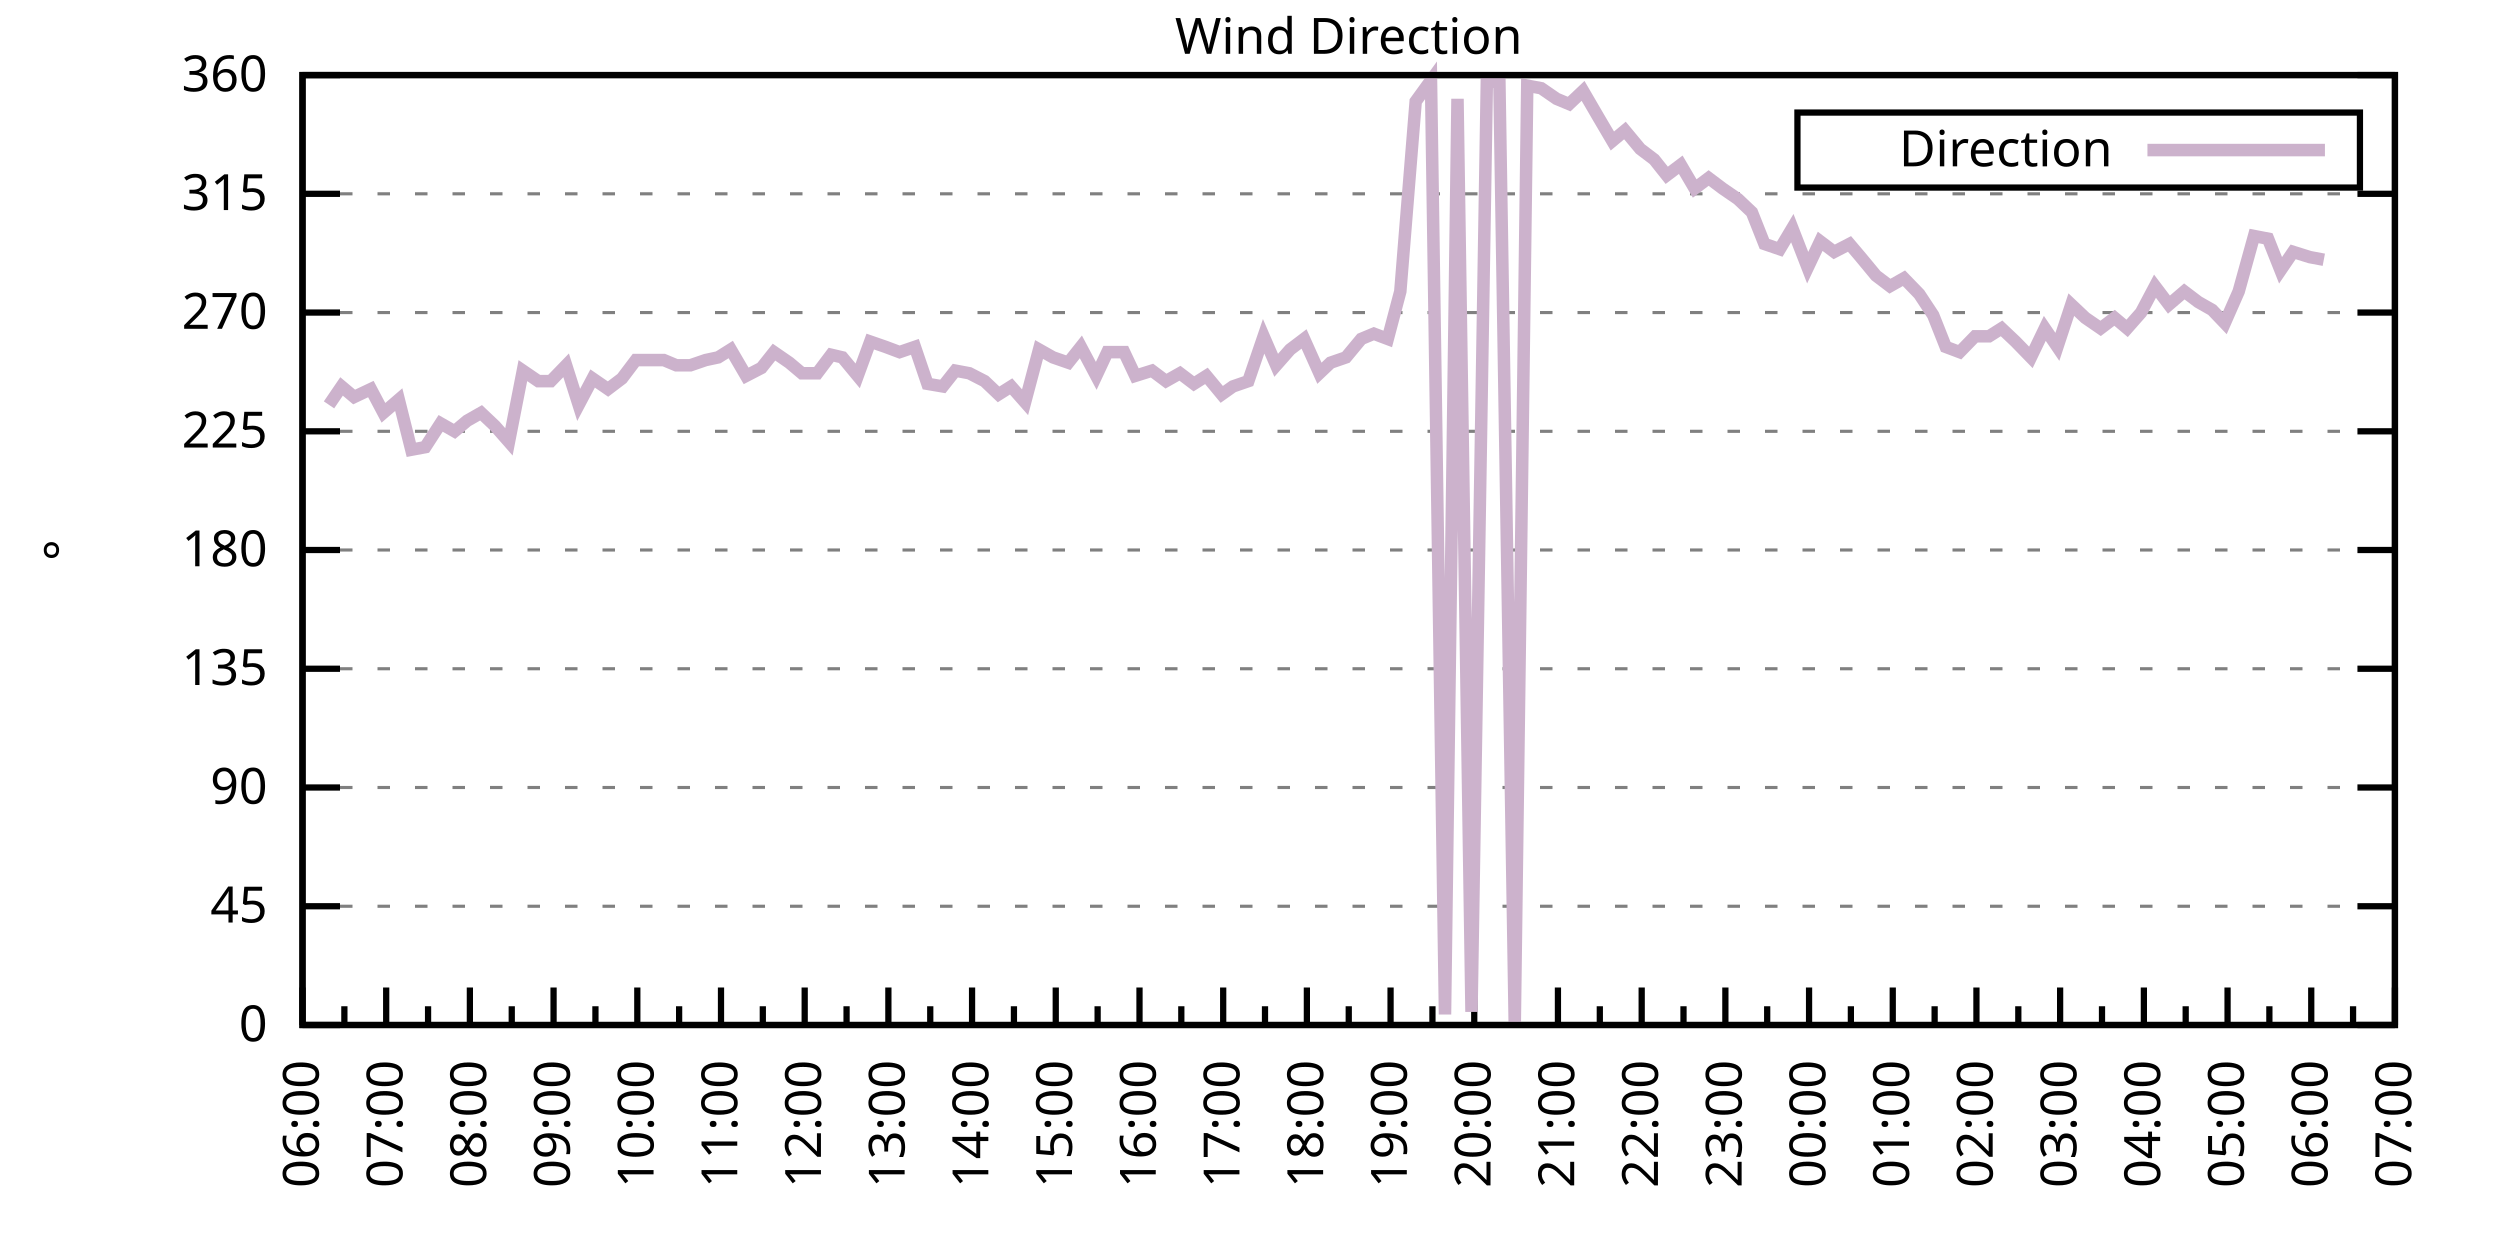
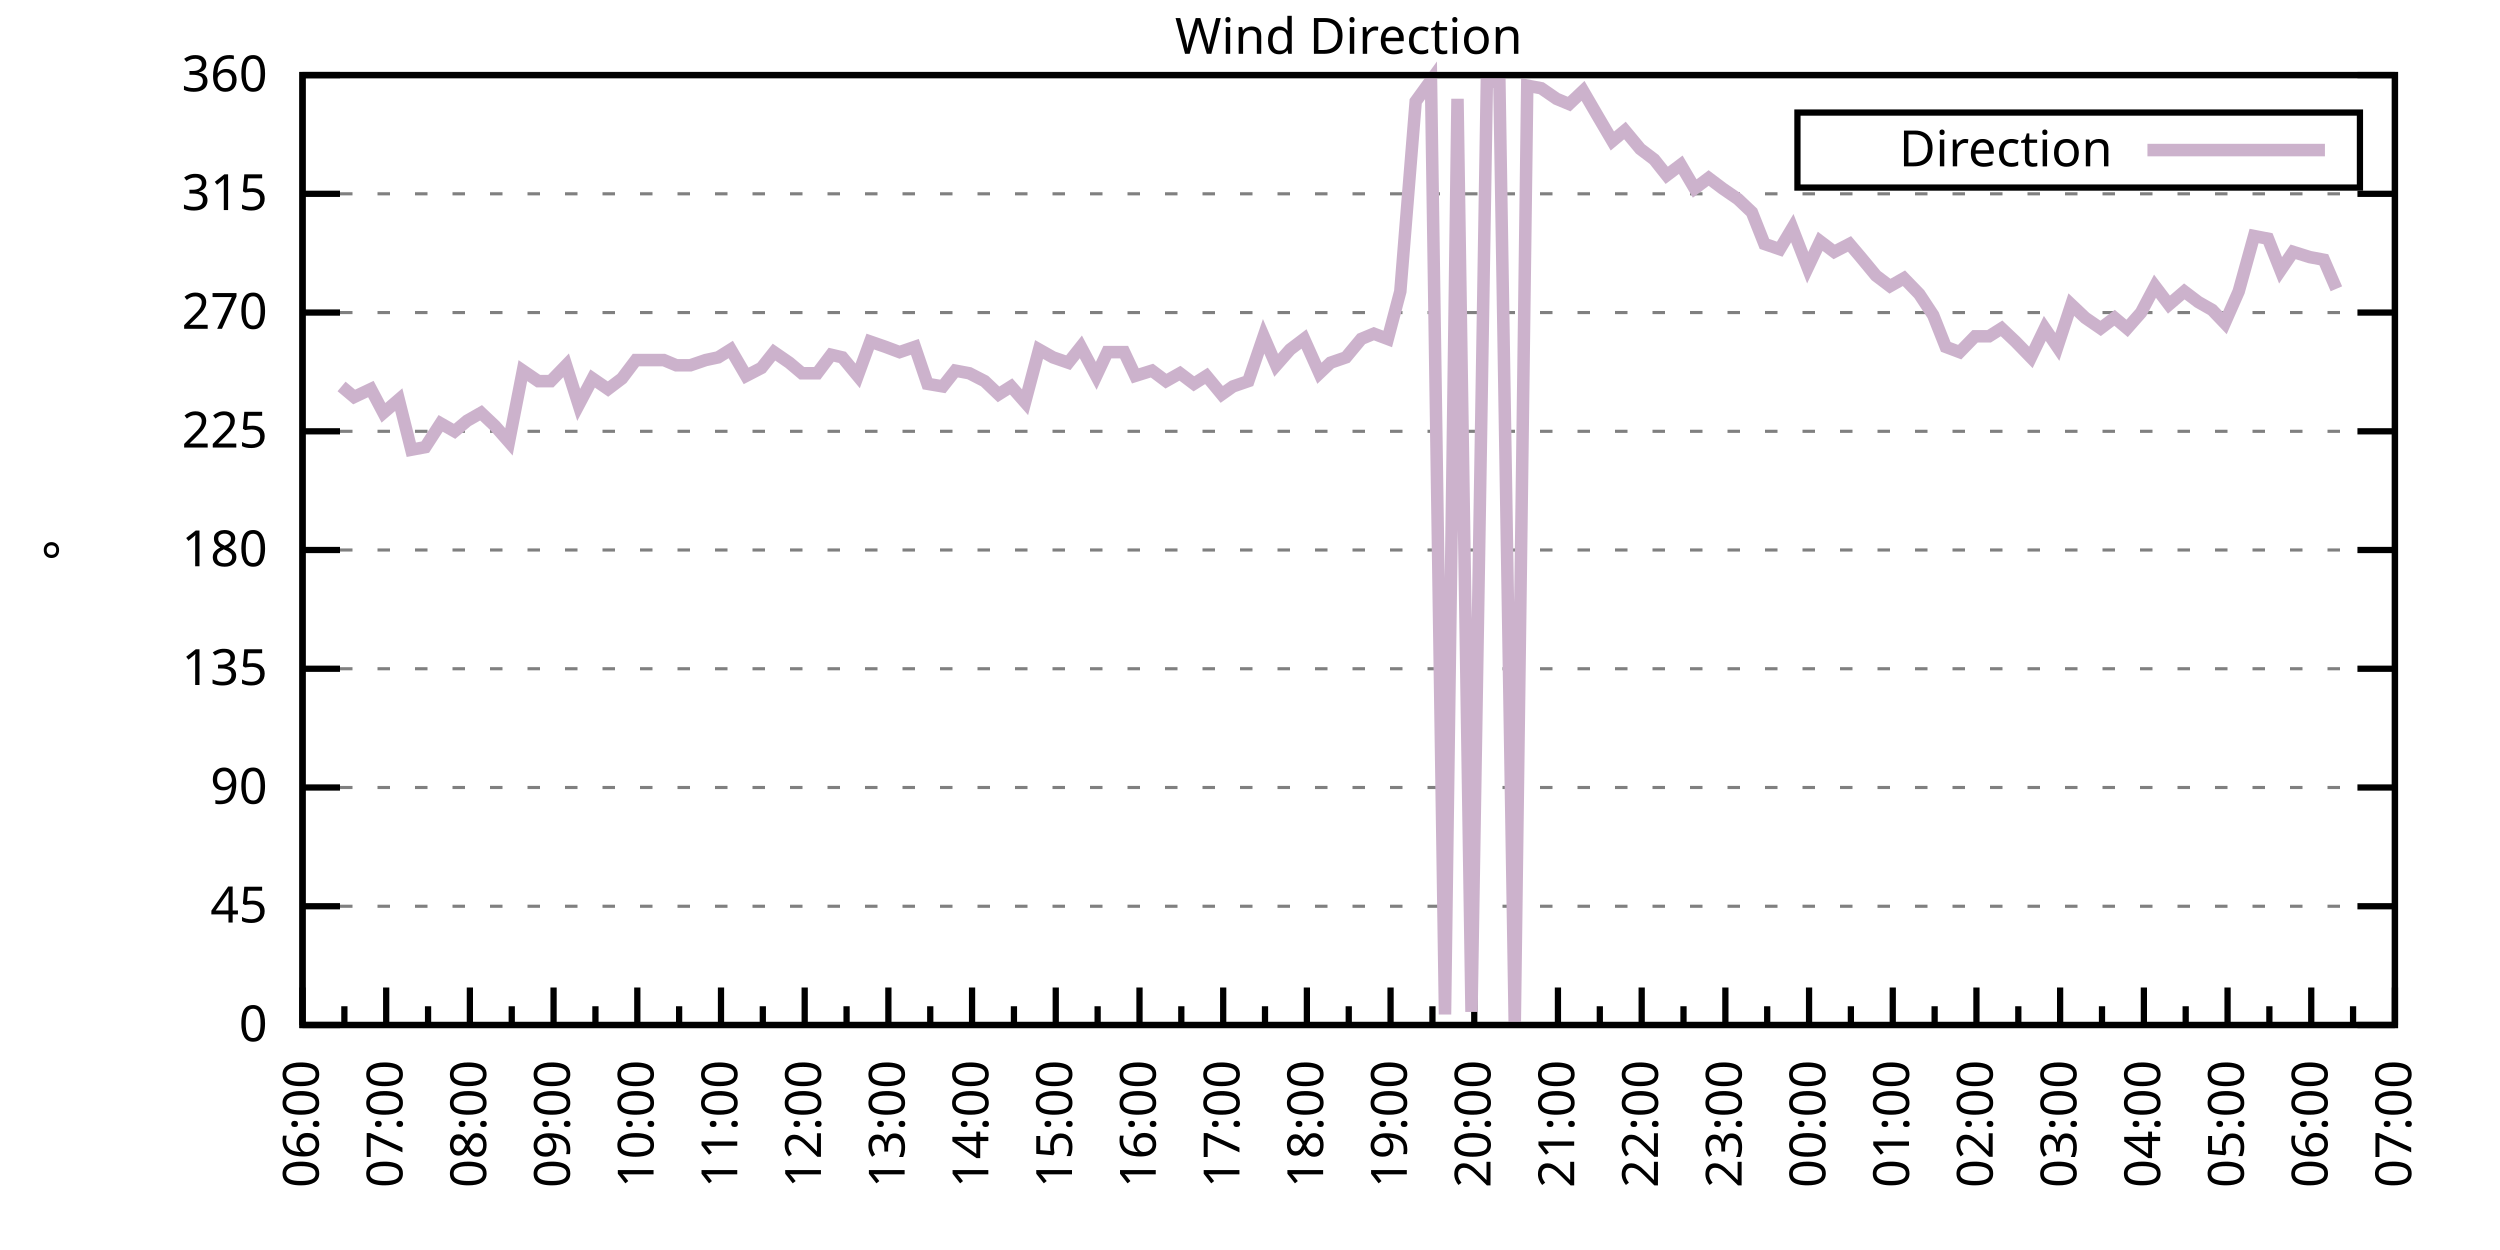
<svg xmlns="http://www.w3.org/2000/svg" xmlns:xlink="http://www.w3.org/1999/xlink" width="400" height="200" viewBox="0 0 400 200">
  <g id="gnuplot_canvas">
    <rect x="0" y="0" width="400" height="200" fill="none" />
    <defs>
      <circle id="gpDot" r="0.5" stroke-width="0.5" stroke="currentColor" />
      <path id="gpPt0" stroke-width="0.333" stroke="currentColor" d="M-1,0 h2 M0,-1 v2" />
      <path id="gpPt1" stroke-width="0.333" stroke="currentColor" d="M-1,-1 L1,1 M1,-1 L-1,1" />
      <path id="gpPt2" stroke-width="0.333" stroke="currentColor" d="M-1,0 L1,0 M0,-1 L0,1 M-1,-1 L1,1 M-1,1 L1,-1" />
      <rect id="gpPt3" stroke-width="0.333" stroke="currentColor" x="-1" y="-1" width="2" height="2" />
      <rect id="gpPt4" stroke-width="0.333" stroke="currentColor" fill="currentColor" x="-1" y="-1" width="2" height="2" />
      <circle id="gpPt5" stroke-width="0.333" stroke="currentColor" cx="0" cy="0" r="1" />
      <use xlink:href="#gpPt5" id="gpPt6" fill="currentColor" stroke="none" />
      <path id="gpPt7" stroke-width="0.333" stroke="currentColor" d="M0,-1.33 L-1.33,0.67 L1.33,0.67 z" />
      <use xlink:href="#gpPt7" id="gpPt8" fill="currentColor" stroke="none" />
      <use xlink:href="#gpPt7" id="gpPt9" stroke="currentColor" transform="rotate(180)" />
      <use xlink:href="#gpPt9" id="gpPt10" fill="currentColor" stroke="none" />
      <use xlink:href="#gpPt3" id="gpPt11" stroke="currentColor" transform="rotate(45)" />
      <use xlink:href="#gpPt11" id="gpPt12" fill="currentColor" stroke="none" />
      <path id="gpPt13" stroke-width="0.333" stroke="currentColor" d="M0,1.330 L1.265,0.411 L0.782,-1.067 L-0.782,-1.076 L-1.265,0.411 z" />
      <use xlink:href="#gpPt13" id="gpPt14" fill="currentColor" stroke="none" />
      <filter id="textbox" filterUnits="objectBoundingBox" x="0" y="0" height="1" width="1">
        <feFlood flood-color="white" flood-opacity="1" result="bgnd" />
        <feComposite in="SourceGraphic" in2="bgnd" operator="atop" />
      </filter>
      <filter id="greybox" filterUnits="objectBoundingBox" x="0" y="0" height="1" width="1">
        <feFlood flood-color="lightgrey" flood-opacity="1" result="grey" />
        <feComposite in="SourceGraphic" in2="grey" operator="atop" />
      </filter>
    </defs>
    <g fill="none" color="white" stroke="currentColor" stroke-width="1.00" stroke-linecap="butt" stroke-linejoin="miter">
</g>
    <g fill="none" color="black" stroke="currentColor" stroke-width="1.00" stroke-linecap="butt" stroke-linejoin="miter">
      <g stroke="none" shape-rendering="crispEdges">
        <polygon fill="rgb(255, 255, 255)" points="48.40,164.00 383.18,164.00 383.18,12.02 48.40,12.02 " />
      </g>
    </g>
    <g fill="none" color="black" stroke="currentColor" stroke-width="1.00" stroke-linecap="butt" stroke-linejoin="miter">
</g>
    <g fill="none" color="black" stroke="black" stroke-width="0.50" stroke-linecap="butt" stroke-linejoin="miter">
</g>
    <g fill="none" color="gray" stroke="currentColor" stroke-width="0.50" stroke-linecap="butt" stroke-linejoin="miter">
      <path stroke="gray" stroke-dasharray="2,4" class="gridline" d="M48.40,164.00 L383.19,164.00  " />
    </g>
    <g fill="none" color="gray" stroke="gray" stroke-width="1.00" stroke-linecap="butt" stroke-linejoin="miter">
</g>
    <g fill="none" color="black" stroke="currentColor" stroke-width="1.00" stroke-linecap="butt" stroke-linejoin="miter">
      <path stroke="black" d="M48.40,164.00 L54.40,164.00 M383.19,164.00 L377.19,164.00  " />
      <g transform="translate(42.80,166.60)" stroke="none" fill="black" font-family="Sans" font-size="8.00" text-anchor="end">
        <text>
          <tspan font-family="Sans"> 0</tspan>
        </text>
      </g>
    </g>
    <g fill="none" color="black" stroke="currentColor" stroke-width="1.00" stroke-linecap="butt" stroke-linejoin="miter">
</g>
    <g fill="none" color="black" stroke="black" stroke-width="0.50" stroke-linecap="butt" stroke-linejoin="miter">
</g>
    <g fill="none" color="gray" stroke="currentColor" stroke-width="0.50" stroke-linecap="butt" stroke-linejoin="miter">
      <path stroke="gray" stroke-dasharray="2,4" class="gridline" d="M48.40,145.00 L383.19,145.00  " />
    </g>
    <g fill="none" color="gray" stroke="gray" stroke-width="1.00" stroke-linecap="butt" stroke-linejoin="miter">
</g>
    <g fill="none" color="black" stroke="currentColor" stroke-width="1.00" stroke-linecap="butt" stroke-linejoin="miter">
      <path stroke="black" d="M48.40,145.00 L54.40,145.00 M383.19,145.00 L377.19,145.00  " />
      <g transform="translate(42.80,147.60)" stroke="none" fill="black" font-family="Sans" font-size="8.00" text-anchor="end">
        <text>
          <tspan font-family="Sans"> 45</tspan>
        </text>
      </g>
    </g>
    <g fill="none" color="black" stroke="currentColor" stroke-width="1.00" stroke-linecap="butt" stroke-linejoin="miter">
</g>
    <g fill="none" color="black" stroke="black" stroke-width="0.50" stroke-linecap="butt" stroke-linejoin="miter">
</g>
    <g fill="none" color="gray" stroke="currentColor" stroke-width="0.50" stroke-linecap="butt" stroke-linejoin="miter">
      <path stroke="gray" stroke-dasharray="2,4" class="gridline" d="M48.40,126.00 L383.19,126.00  " />
    </g>
    <g fill="none" color="gray" stroke="gray" stroke-width="1.00" stroke-linecap="butt" stroke-linejoin="miter">
</g>
    <g fill="none" color="black" stroke="currentColor" stroke-width="1.00" stroke-linecap="butt" stroke-linejoin="miter">
      <path stroke="black" d="M48.40,126.00 L54.40,126.00 M383.19,126.00 L377.19,126.00  " />
      <g transform="translate(42.80,128.60)" stroke="none" fill="black" font-family="Sans" font-size="8.00" text-anchor="end">
        <text>
          <tspan font-family="Sans"> 90</tspan>
        </text>
      </g>
    </g>
    <g fill="none" color="black" stroke="currentColor" stroke-width="1.00" stroke-linecap="butt" stroke-linejoin="miter">
</g>
    <g fill="none" color="black" stroke="black" stroke-width="0.50" stroke-linecap="butt" stroke-linejoin="miter">
</g>
    <g fill="none" color="gray" stroke="currentColor" stroke-width="0.50" stroke-linecap="butt" stroke-linejoin="miter">
      <path stroke="gray" stroke-dasharray="2,4" class="gridline" d="M48.40,107.00 L383.19,107.00  " />
    </g>
    <g fill="none" color="gray" stroke="gray" stroke-width="1.00" stroke-linecap="butt" stroke-linejoin="miter">
</g>
    <g fill="none" color="black" stroke="currentColor" stroke-width="1.00" stroke-linecap="butt" stroke-linejoin="miter">
      <path stroke="black" d="M48.40,107.00 L54.40,107.00 M383.19,107.00 L377.19,107.00  " />
      <g transform="translate(42.80,109.60)" stroke="none" fill="black" font-family="Sans" font-size="8.00" text-anchor="end">
        <text>
          <tspan font-family="Sans"> 135</tspan>
        </text>
      </g>
    </g>
    <g fill="none" color="black" stroke="currentColor" stroke-width="1.00" stroke-linecap="butt" stroke-linejoin="miter">
</g>
    <g fill="none" color="black" stroke="black" stroke-width="0.50" stroke-linecap="butt" stroke-linejoin="miter">
</g>
    <g fill="none" color="gray" stroke="currentColor" stroke-width="0.50" stroke-linecap="butt" stroke-linejoin="miter">
      <path stroke="gray" stroke-dasharray="2,4" class="gridline" d="M48.40,88.00 L383.19,88.00  " />
    </g>
    <g fill="none" color="gray" stroke="gray" stroke-width="1.00" stroke-linecap="butt" stroke-linejoin="miter">
</g>
    <g fill="none" color="black" stroke="currentColor" stroke-width="1.00" stroke-linecap="butt" stroke-linejoin="miter">
      <path stroke="black" d="M48.40,88.00 L54.40,88.00 M383.19,88.00 L377.19,88.00  " />
      <g transform="translate(42.80,90.60)" stroke="none" fill="black" font-family="Sans" font-size="8.00" text-anchor="end">
        <text>
          <tspan font-family="Sans"> 180</tspan>
        </text>
      </g>
    </g>
    <g fill="none" color="black" stroke="currentColor" stroke-width="1.00" stroke-linecap="butt" stroke-linejoin="miter">
</g>
    <g fill="none" color="black" stroke="black" stroke-width="0.50" stroke-linecap="butt" stroke-linejoin="miter">
</g>
    <g fill="none" color="gray" stroke="currentColor" stroke-width="0.50" stroke-linecap="butt" stroke-linejoin="miter">
      <path stroke="gray" stroke-dasharray="2,4" class="gridline" d="M48.40,69.01 L383.19,69.01  " />
    </g>
    <g fill="none" color="gray" stroke="gray" stroke-width="1.00" stroke-linecap="butt" stroke-linejoin="miter">
</g>
    <g fill="none" color="black" stroke="currentColor" stroke-width="1.00" stroke-linecap="butt" stroke-linejoin="miter">
      <path stroke="black" d="M48.40,69.01 L54.40,69.01 M383.19,69.01 L377.19,69.01  " />
      <g transform="translate(42.80,71.61)" stroke="none" fill="black" font-family="Sans" font-size="8.00" text-anchor="end">
        <text>
          <tspan font-family="Sans"> 225</tspan>
        </text>
      </g>
    </g>
    <g fill="none" color="black" stroke="currentColor" stroke-width="1.00" stroke-linecap="butt" stroke-linejoin="miter">
</g>
    <g fill="none" color="black" stroke="black" stroke-width="0.50" stroke-linecap="butt" stroke-linejoin="miter">
</g>
    <g fill="none" color="gray" stroke="currentColor" stroke-width="0.50" stroke-linecap="butt" stroke-linejoin="miter">
      <path stroke="gray" stroke-dasharray="2,4" class="gridline" d="M48.40,50.01 L383.19,50.01  " />
    </g>
    <g fill="none" color="gray" stroke="gray" stroke-width="1.00" stroke-linecap="butt" stroke-linejoin="miter">
</g>
    <g fill="none" color="black" stroke="currentColor" stroke-width="1.00" stroke-linecap="butt" stroke-linejoin="miter">
      <path stroke="black" d="M48.40,50.01 L54.40,50.01 M383.19,50.01 L377.19,50.01  " />
      <g transform="translate(42.80,52.61)" stroke="none" fill="black" font-family="Sans" font-size="8.00" text-anchor="end">
        <text>
          <tspan font-family="Sans"> 270</tspan>
        </text>
      </g>
    </g>
    <g fill="none" color="black" stroke="currentColor" stroke-width="1.00" stroke-linecap="butt" stroke-linejoin="miter">
</g>
    <g fill="none" color="black" stroke="black" stroke-width="0.50" stroke-linecap="butt" stroke-linejoin="miter">
</g>
    <g fill="none" color="gray" stroke="currentColor" stroke-width="0.50" stroke-linecap="butt" stroke-linejoin="miter">
      <path stroke="gray" stroke-dasharray="2,4" class="gridline" d="M48.40,31.01 L383.19,31.01  " />
    </g>
    <g fill="none" color="gray" stroke="gray" stroke-width="1.00" stroke-linecap="butt" stroke-linejoin="miter">
</g>
    <g fill="none" color="black" stroke="currentColor" stroke-width="1.00" stroke-linecap="butt" stroke-linejoin="miter">
      <path stroke="black" d="M48.40,31.01 L54.40,31.01 M383.19,31.01 L377.19,31.01  " />
      <g transform="translate(42.80,33.61)" stroke="none" fill="black" font-family="Sans" font-size="8.00" text-anchor="end">
        <text>
          <tspan font-family="Sans"> 315</tspan>
        </text>
      </g>
    </g>
    <g fill="none" color="black" stroke="currentColor" stroke-width="1.00" stroke-linecap="butt" stroke-linejoin="miter">
</g>
    <g fill="none" color="black" stroke="black" stroke-width="0.50" stroke-linecap="butt" stroke-linejoin="miter">
</g>
    <g fill="none" color="gray" stroke="currentColor" stroke-width="0.50" stroke-linecap="butt" stroke-linejoin="miter">
      <path stroke="gray" stroke-dasharray="2,4" class="gridline" d="M48.40,12.01 L383.19,12.01  " />
    </g>
    <g fill="none" color="gray" stroke="gray" stroke-width="1.00" stroke-linecap="butt" stroke-linejoin="miter">
</g>
    <g fill="none" color="black" stroke="currentColor" stroke-width="1.00" stroke-linecap="butt" stroke-linejoin="miter">
      <path stroke="black" d="M48.40,12.01 L54.40,12.01 M383.19,12.01 L377.19,12.01  " />
      <g transform="translate(42.80,14.61)" stroke="none" fill="black" font-family="Sans" font-size="8.00" text-anchor="end">
        <text>
          <tspan font-family="Sans"> 360</tspan>
        </text>
      </g>
    </g>
    <g fill="none" color="black" stroke="currentColor" stroke-width="1.00" stroke-linecap="butt" stroke-linejoin="miter">
      <path stroke="black" d="M48.40,164.00 L48.40,158.00  " />
      <g transform="translate(51.00,169.60) rotate(270)" stroke="none" fill="black" font-family="Sans" font-size="8.00" text-anchor="end">
        <text>
          <tspan font-family="Sans">06:00</tspan>
        </text>
      </g>
    </g>
    <g fill="none" color="black" stroke="currentColor" stroke-width="1.00" stroke-linecap="butt" stroke-linejoin="miter">
      <path stroke="black" d="M55.10,164.00 L55.10,161.00 M61.79,164.00 L61.79,158.00  " />
      <g transform="translate(64.39,169.60) rotate(270)" stroke="none" fill="black" font-family="Sans" font-size="8.00" text-anchor="end">
        <text>
          <tspan font-family="Sans">07:00</tspan>
        </text>
      </g>
    </g>
    <g fill="none" color="black" stroke="currentColor" stroke-width="1.00" stroke-linecap="butt" stroke-linejoin="miter">
      <path stroke="black" d="M68.49,164.00 L68.49,161.00 M75.18,164.00 L75.18,158.00  " />
      <g transform="translate(77.78,169.60) rotate(270)" stroke="none" fill="black" font-family="Sans" font-size="8.00" text-anchor="end">
        <text>
          <tspan font-family="Sans">08:00</tspan>
        </text>
      </g>
    </g>
    <g fill="none" color="black" stroke="currentColor" stroke-width="1.00" stroke-linecap="butt" stroke-linejoin="miter">
      <path stroke="black" d="M81.88,164.00 L81.88,161.00 M88.57,164.00 L88.57,158.00  " />
      <g transform="translate(91.17,169.60) rotate(270)" stroke="none" fill="black" font-family="Sans" font-size="8.00" text-anchor="end">
        <text>
          <tspan font-family="Sans">09:00</tspan>
        </text>
      </g>
    </g>
    <g fill="none" color="black" stroke="currentColor" stroke-width="1.00" stroke-linecap="butt" stroke-linejoin="miter">
      <path stroke="black" d="M95.27,164.00 L95.27,161.00 M101.97,164.00 L101.97,158.00  " />
      <g transform="translate(104.57,169.60) rotate(270)" stroke="none" fill="black" font-family="Sans" font-size="8.00" text-anchor="end">
        <text>
          <tspan font-family="Sans">10:00</tspan>
        </text>
      </g>
    </g>
    <g fill="none" color="black" stroke="currentColor" stroke-width="1.00" stroke-linecap="butt" stroke-linejoin="miter">
      <path stroke="black" d="M108.66,164.00 L108.66,161.00 M115.36,164.00 L115.36,158.00  " />
      <g transform="translate(117.96,169.60) rotate(270)" stroke="none" fill="black" font-family="Sans" font-size="8.00" text-anchor="end">
        <text>
          <tspan font-family="Sans">11:00</tspan>
        </text>
      </g>
    </g>
    <g fill="none" color="black" stroke="currentColor" stroke-width="1.00" stroke-linecap="butt" stroke-linejoin="miter">
      <path stroke="black" d="M122.05,164.00 L122.05,161.00 M128.75,164.00 L128.75,158.00  " />
      <g transform="translate(131.35,169.60) rotate(270)" stroke="none" fill="black" font-family="Sans" font-size="8.00" text-anchor="end">
        <text>
          <tspan font-family="Sans">12:00</tspan>
        </text>
      </g>
    </g>
    <g fill="none" color="black" stroke="currentColor" stroke-width="1.00" stroke-linecap="butt" stroke-linejoin="miter">
      <path stroke="black" d="M135.45,164.00 L135.45,161.00 M142.14,164.00 L142.14,158.00  " />
      <g transform="translate(144.74,169.60) rotate(270)" stroke="none" fill="black" font-family="Sans" font-size="8.00" text-anchor="end">
        <text>
          <tspan font-family="Sans">13:00</tspan>
        </text>
      </g>
    </g>
    <g fill="none" color="black" stroke="currentColor" stroke-width="1.00" stroke-linecap="butt" stroke-linejoin="miter">
      <path stroke="black" d="M148.84,164.00 L148.84,161.00 M155.53,164.00 L155.53,158.00  " />
      <g transform="translate(158.13,169.60) rotate(270)" stroke="none" fill="black" font-family="Sans" font-size="8.00" text-anchor="end">
        <text>
          <tspan font-family="Sans">14:00</tspan>
        </text>
      </g>
    </g>
    <g fill="none" color="black" stroke="currentColor" stroke-width="1.00" stroke-linecap="butt" stroke-linejoin="miter">
      <path stroke="black" d="M162.23,164.00 L162.23,161.00 M168.92,164.00 L168.92,158.00  " />
      <g transform="translate(171.52,169.60) rotate(270)" stroke="none" fill="black" font-family="Sans" font-size="8.00" text-anchor="end">
        <text>
          <tspan font-family="Sans">15:00</tspan>
        </text>
      </g>
    </g>
    <g fill="none" color="black" stroke="currentColor" stroke-width="1.00" stroke-linecap="butt" stroke-linejoin="miter">
      <path stroke="black" d="M175.62,164.00 L175.62,161.00 M182.32,164.00 L182.32,158.00  " />
      <g transform="translate(184.92,169.60) rotate(270)" stroke="none" fill="black" font-family="Sans" font-size="8.00" text-anchor="end">
        <text>
          <tspan font-family="Sans">16:00</tspan>
        </text>
      </g>
    </g>
    <g fill="none" color="black" stroke="currentColor" stroke-width="1.00" stroke-linecap="butt" stroke-linejoin="miter">
      <path stroke="black" d="M189.01,164.00 L189.01,161.00 M195.71,164.00 L195.71,158.00  " />
      <g transform="translate(198.31,169.60) rotate(270)" stroke="none" fill="black" font-family="Sans" font-size="8.00" text-anchor="end">
        <text>
          <tspan font-family="Sans">17:00</tspan>
        </text>
      </g>
    </g>
    <g fill="none" color="black" stroke="currentColor" stroke-width="1.00" stroke-linecap="butt" stroke-linejoin="miter">
      <path stroke="black" d="M202.40,164.00 L202.40,161.00 M209.10,164.00 L209.10,158.00  " />
      <g transform="translate(211.70,169.60) rotate(270)" stroke="none" fill="black" font-family="Sans" font-size="8.00" text-anchor="end">
        <text>
          <tspan font-family="Sans">18:00</tspan>
        </text>
      </g>
    </g>
    <g fill="none" color="black" stroke="currentColor" stroke-width="1.00" stroke-linecap="butt" stroke-linejoin="miter">
      <path stroke="black" d="M215.80,164.00 L215.80,161.00 M222.49,164.00 L222.49,158.00  " />
      <g transform="translate(225.09,169.60) rotate(270)" stroke="none" fill="black" font-family="Sans" font-size="8.00" text-anchor="end">
        <text>
          <tspan font-family="Sans">19:00</tspan>
        </text>
      </g>
    </g>
    <g fill="none" color="black" stroke="currentColor" stroke-width="1.00" stroke-linecap="butt" stroke-linejoin="miter">
      <path stroke="black" d="M229.19,164.00 L229.19,161.00 M235.88,164.00 L235.88,158.00  " />
      <g transform="translate(238.48,169.60) rotate(270)" stroke="none" fill="black" font-family="Sans" font-size="8.00" text-anchor="end">
        <text>
          <tspan font-family="Sans">20:00</tspan>
        </text>
      </g>
    </g>
    <g fill="none" color="black" stroke="currentColor" stroke-width="1.00" stroke-linecap="butt" stroke-linejoin="miter">
      <path stroke="black" d="M242.58,164.00 L242.58,161.00 M249.27,164.00 L249.27,158.00  " />
      <g transform="translate(251.87,169.60) rotate(270)" stroke="none" fill="black" font-family="Sans" font-size="8.00" text-anchor="end">
        <text>
          <tspan font-family="Sans">21:00</tspan>
        </text>
      </g>
    </g>
    <g fill="none" color="black" stroke="currentColor" stroke-width="1.00" stroke-linecap="butt" stroke-linejoin="miter">
      <path stroke="black" d="M255.97,164.00 L255.97,161.00 M262.67,164.00 L262.67,158.00  " />
      <g transform="translate(265.27,169.60) rotate(270)" stroke="none" fill="black" font-family="Sans" font-size="8.00" text-anchor="end">
        <text>
          <tspan font-family="Sans">22:00</tspan>
        </text>
      </g>
    </g>
    <g fill="none" color="black" stroke="currentColor" stroke-width="1.00" stroke-linecap="butt" stroke-linejoin="miter">
      <path stroke="black" d="M269.36,164.00 L269.36,161.00 M276.06,164.00 L276.06,158.00  " />
      <g transform="translate(278.66,169.60) rotate(270)" stroke="none" fill="black" font-family="Sans" font-size="8.00" text-anchor="end">
        <text>
          <tspan font-family="Sans">23:00</tspan>
        </text>
      </g>
    </g>
    <g fill="none" color="black" stroke="currentColor" stroke-width="1.00" stroke-linecap="butt" stroke-linejoin="miter">
      <path stroke="black" d="M282.75,164.00 L282.75,161.00 M289.45,164.00 L289.45,158.00  " />
      <g transform="translate(292.05,169.60) rotate(270)" stroke="none" fill="black" font-family="Sans" font-size="8.00" text-anchor="end">
        <text>
          <tspan font-family="Sans">00:00</tspan>
        </text>
      </g>
    </g>
    <g fill="none" color="black" stroke="currentColor" stroke-width="1.00" stroke-linecap="butt" stroke-linejoin="miter">
      <path stroke="black" d="M296.14,164.00 L296.14,161.00 M302.84,164.00 L302.84,158.00  " />
      <g transform="translate(305.44,169.60) rotate(270)" stroke="none" fill="black" font-family="Sans" font-size="8.00" text-anchor="end">
        <text>
          <tspan font-family="Sans">01:00</tspan>
        </text>
      </g>
    </g>
    <g fill="none" color="black" stroke="currentColor" stroke-width="1.00" stroke-linecap="butt" stroke-linejoin="miter">
      <path stroke="black" d="M309.54,164.00 L309.54,161.00 M316.23,164.00 L316.23,158.00  " />
      <g transform="translate(318.83,169.60) rotate(270)" stroke="none" fill="black" font-family="Sans" font-size="8.00" text-anchor="end">
        <text>
          <tspan font-family="Sans">02:00</tspan>
        </text>
      </g>
    </g>
    <g fill="none" color="black" stroke="currentColor" stroke-width="1.00" stroke-linecap="butt" stroke-linejoin="miter">
      <path stroke="black" d="M322.93,164.00 L322.93,161.00 M329.62,164.00 L329.62,158.00  " />
      <g transform="translate(332.22,169.60) rotate(270)" stroke="none" fill="black" font-family="Sans" font-size="8.00" text-anchor="end">
        <text>
          <tspan font-family="Sans">03:00</tspan>
        </text>
      </g>
    </g>
    <g fill="none" color="black" stroke="currentColor" stroke-width="1.00" stroke-linecap="butt" stroke-linejoin="miter">
      <path stroke="black" d="M336.32,164.00 L336.32,161.00 M343.02,164.00 L343.02,158.00  " />
      <g transform="translate(345.62,169.60) rotate(270)" stroke="none" fill="black" font-family="Sans" font-size="8.00" text-anchor="end">
        <text>
          <tspan font-family="Sans">04:00</tspan>
        </text>
      </g>
    </g>
    <g fill="none" color="black" stroke="currentColor" stroke-width="1.00" stroke-linecap="butt" stroke-linejoin="miter">
      <path stroke="black" d="M349.71,164.00 L349.71,161.00 M356.41,164.00 L356.41,158.00  " />
      <g transform="translate(359.01,169.60) rotate(270)" stroke="none" fill="black" font-family="Sans" font-size="8.00" text-anchor="end">
        <text>
          <tspan font-family="Sans">05:00</tspan>
        </text>
      </g>
    </g>
    <g fill="none" color="black" stroke="currentColor" stroke-width="1.00" stroke-linecap="butt" stroke-linejoin="miter">
      <path stroke="black" d="M363.10,164.00 L363.10,161.00 M369.80,164.00 L369.80,158.00  " />
      <g transform="translate(372.40,169.60) rotate(270)" stroke="none" fill="black" font-family="Sans" font-size="8.00" text-anchor="end">
        <text>
          <tspan font-family="Sans">06:00</tspan>
        </text>
      </g>
    </g>
    <g fill="none" color="black" stroke="currentColor" stroke-width="1.00" stroke-linecap="butt" stroke-linejoin="miter">
      <path stroke="black" d="M376.49,164.00 L376.49,161.00 M383.19,164.00 L383.19,158.00  " />
      <g transform="translate(385.79,169.60) rotate(270)" stroke="none" fill="black" font-family="Sans" font-size="8.00" text-anchor="end">
        <text>
          <tspan font-family="Sans">07:00</tspan>
        </text>
      </g>
    </g>
    <g fill="none" color="black" stroke="currentColor" stroke-width="1.00" stroke-linecap="butt" stroke-linejoin="miter">
</g>
    <g fill="none" color="black" stroke="currentColor" stroke-width="1.00" stroke-linecap="butt" stroke-linejoin="miter">
      <path stroke="black" d="M48.40,12.01 L48.40,164.00 L383.19,164.00 L383.19,12.01 L48.40,12.01 Z  " />
    </g>
    <g fill="none" color="black" stroke="currentColor" stroke-width="1.00" stroke-linecap="butt" stroke-linejoin="miter">
      <g transform="translate(12.80,88.01) rotate(270)" stroke="none" fill="black" font-family="Sans" font-size="8.00" text-anchor="middle">
        <text>
          <tspan font-family="Sans">°</tspan>
        </text>
      </g>
    </g>
    <g fill="none" color="black" stroke="currentColor" stroke-width="1.00" stroke-linecap="butt" stroke-linejoin="miter">
</g>
    <g fill="none" color="black" stroke="currentColor" stroke-width="1.00" stroke-linecap="butt" stroke-linejoin="miter">
      <path stroke="black" d="M287.59,30.01 L287.59,18.01 L377.59,18.01 L377.59,30.01 L287.59,30.01 Z  " />
    </g>
    <g id="Wind_direction_plot_1">
      <g fill="none" color="white" stroke="black" stroke-width="2.00" stroke-linecap="butt" stroke-linejoin="miter">
</g>
      <g fill="none" color="black" stroke="currentColor" stroke-width="2.00" stroke-linecap="butt" stroke-linejoin="miter">
        <g transform="translate(337.99,26.61)" stroke="none" fill="black" font-family="Sans" font-size="8.00" text-anchor="end">
          <text>
            <tspan font-family="Sans">Direction</tspan>
          </text>
        </g>
      </g>
      <g fill="none" color="black" stroke="currentColor" stroke-width="2.00" stroke-linecap="butt" stroke-linejoin="miter">
-         <path stroke="rgb(204, 178, 204)" d="M343.59,24.01 L371.99,24.01 M52.64,64.78 L54.65,61.83 L56.66,63.52 L59.34,62.25 L61.35,66.05 L63.80,63.94   L65.81,71.96 L68.04,71.54 L70.50,67.74 L72.73,69.01 L74.74,67.32 L76.97,66.05 L79.20,68.16 L81.43,70.70   L83.66,59.30 L86.12,60.98 L88.13,60.98 L90.58,58.45 L92.59,64.78 L94.82,60.56 L97.28,62.25 L99.51,60.56   L101.74,57.61 L103.75,57.61 L106.21,57.61 L108.22,58.45 L110.45,58.45 L112.90,57.61 L114.91,57.18 L116.92,55.92   L119.38,60.14 L121.83,58.87 L123.84,56.34 L126.29,58.03 L128.30,59.72 L130.76,59.72 L132.99,56.76 L134.78,57.18   L137.23,60.14 L139.24,54.65 L141.69,55.50 L143.93,56.34 L146.38,55.50 L148.39,61.41 L150.85,61.83 L152.85,59.30   L155.09,59.72 L157.54,60.98 L159.77,63.10 L161.78,61.83 L164.01,64.36 L166.25,55.92 L168.48,57.18 L170.93,58.03   L172.94,55.50 L175.40,60.14 L177.18,56.34 L179.86,56.34 L181.65,60.14 L184.32,59.30 L186.56,60.98 L188.79,59.72   L191.02,61.41 L193.03,60.14 L195.48,63.10 L197.27,61.83 L199.73,60.98 L202.18,53.81 L204.19,58.45 L206.42,55.92   L208.65,54.23 L211.11,59.72 L212.89,58.03 L215.35,57.18 L217.80,54.23 L219.81,53.39 L222.04,54.23 L224.05,46.63   L226.51,16.23 L228.96,12.85 L231.20,162.31 L233.20,15.81 L235.44,161.89 L237.89,13.28 L239.90,12.85 L242.36,164.00   L244.36,13.70 L246.60,14.12 L249.05,15.81 L251.06,16.65 L253.29,14.54 L255.75,18.77 L257.98,22.56 L259.99,20.88   L262.44,23.83 L264.67,25.52 L266.68,28.05 L268.92,26.36 L271.15,30.16 L273.38,28.48 L275.61,30.16 L278.07,31.85   L280.30,33.96 L282.31,39.03 L284.76,39.87 L286.77,36.50 L289.23,42.83 L291.23,38.61 L293.47,40.30 L295.92,39.03   L297.71,41.14 L300.16,44.10 L302.39,45.79 L304.63,44.52 L307.08,47.05 L309.31,50.43 L311.32,55.50 L313.55,56.34   L316.01,53.81 L318.24,53.81 L320.25,52.54 L322.48,54.65 L324.94,57.18 L327.17,52.54 L329.18,55.50 L331.41,48.74   L333.64,50.85 L336.10,52.54 L338.33,50.85 L340.34,52.54 L342.57,50.01 L344.80,45.79 L347.03,48.74 L349.49,46.63   L351.72,48.32 L353.95,49.59 L355.96,51.70 L358.19,46.63 L360.65,37.76 L362.88,38.19 L364.89,43.25 L366.90,40.30   L369.58,41.14 L371.81,41.56  " />
+         <path stroke="rgb(204, 178, 204)" d="M343.59,24.01 L371.99,24.01 M54.65,61.83 L56.66,63.52 L59.34,62.25 L61.35,66.05 L63.80,63.94 L65.81,71.96   L68.04,71.54 L70.50,67.74 L72.73,69.01 L74.74,67.32 L76.97,66.05 L79.20,68.16 L81.43,70.70 L83.66,59.30   L86.12,60.98 L88.13,60.98 L90.58,58.45 L92.59,64.78 L94.82,60.56 L97.28,62.25 L99.51,60.56 L101.74,57.61   L103.75,57.61 L106.21,57.61 L108.22,58.45 L110.45,58.45 L112.90,57.61 L114.91,57.18 L116.92,55.92 L119.38,60.14   L121.83,58.87 L123.84,56.34 L126.29,58.03 L128.30,59.72 L130.76,59.72 L132.99,56.76 L134.78,57.18 L137.23,60.14   L139.24,54.65 L141.69,55.50 L143.93,56.34 L146.38,55.50 L148.39,61.41 L150.85,61.83 L152.85,59.30 L155.09,59.72   L157.54,60.98 L159.77,63.10 L161.78,61.83 L164.01,64.36 L166.25,55.92 L168.48,57.18 L170.93,58.03 L172.94,55.50   L175.40,60.14 L177.18,56.34 L179.86,56.34 L181.65,60.14 L184.32,59.30 L186.56,60.98 L188.79,59.72 L191.02,61.41   L193.03,60.14 L195.48,63.10 L197.27,61.83 L199.73,60.98 L202.18,53.81 L204.19,58.45 L206.42,55.92 L208.65,54.23   L211.11,59.72 L212.89,58.03 L215.35,57.18 L217.80,54.23 L219.81,53.39 L222.04,54.23 L224.05,46.63 L226.51,16.23   L228.96,12.85 L231.20,162.31 L233.20,15.81 L235.44,161.89 L237.89,13.28 L239.90,12.85 L242.36,164.00 L244.36,13.70   L246.60,14.12 L249.05,15.81 L251.06,16.65 L253.29,14.54 L255.75,18.77 L257.98,22.56 L259.99,20.88 L262.44,23.83   L264.67,25.52 L266.68,28.05 L268.92,26.36 L271.15,30.16 L273.38,28.48 L275.61,30.16 L278.07,31.85 L280.30,33.96   L282.31,39.03 L284.76,39.87 L286.77,36.50 L289.23,42.83 L291.23,38.61 L293.47,40.30 L295.92,39.03 L297.71,41.14   L300.16,44.10 L302.39,45.79 L304.63,44.52 L307.08,47.05 L309.31,50.43 L311.32,55.50 L313.55,56.34 L316.01,53.81   L318.24,53.81 L320.25,52.54 L322.48,54.65 L324.94,57.18 L327.17,52.54 L329.18,55.50 L331.41,48.74 L333.64,50.85   L336.10,52.54 L338.33,50.85 L340.34,52.54 L342.57,50.01 L344.80,45.79 L347.03,48.74 L349.49,46.63 L351.72,48.32   L353.95,49.59 L355.96,51.70 L358.19,46.63 L360.65,37.76 L362.88,38.19 L364.89,43.25 L366.90,40.30 L369.58,41.14   L371.81,41.56 L373.82,46.21  " />
      </g>
    </g>
    <g fill="none" color="black" stroke="currentColor" stroke-width="2.00" stroke-linecap="butt" stroke-linejoin="miter">
</g>
    <g fill="none" color="black" stroke="black" stroke-width="1.00" stroke-linecap="butt" stroke-linejoin="miter">
</g>
    <g fill="none" color="black" stroke="currentColor" stroke-width="1.00" stroke-linecap="butt" stroke-linejoin="miter">
      <path stroke="black" d="M48.40,12.01 L48.40,164.00 L383.19,164.00 L383.19,12.01 L48.40,12.01 Z  " />
    </g>
    <g fill="none" color="black" stroke="currentColor" stroke-width="1.00" stroke-linecap="butt" stroke-linejoin="miter">
      <g transform="translate(215.79,8.61)" stroke="none" fill="black" font-family="Sans" font-size="8.00" text-anchor="middle">
        <text>
          <tspan font-family="Sans">Wind Direction</tspan>
        </text>
      </g>
    </g>
    <g fill="none" color="black" stroke="currentColor" stroke-width="1.00" stroke-linecap="butt" stroke-linejoin="miter">
</g>
  </g>
</svg>
